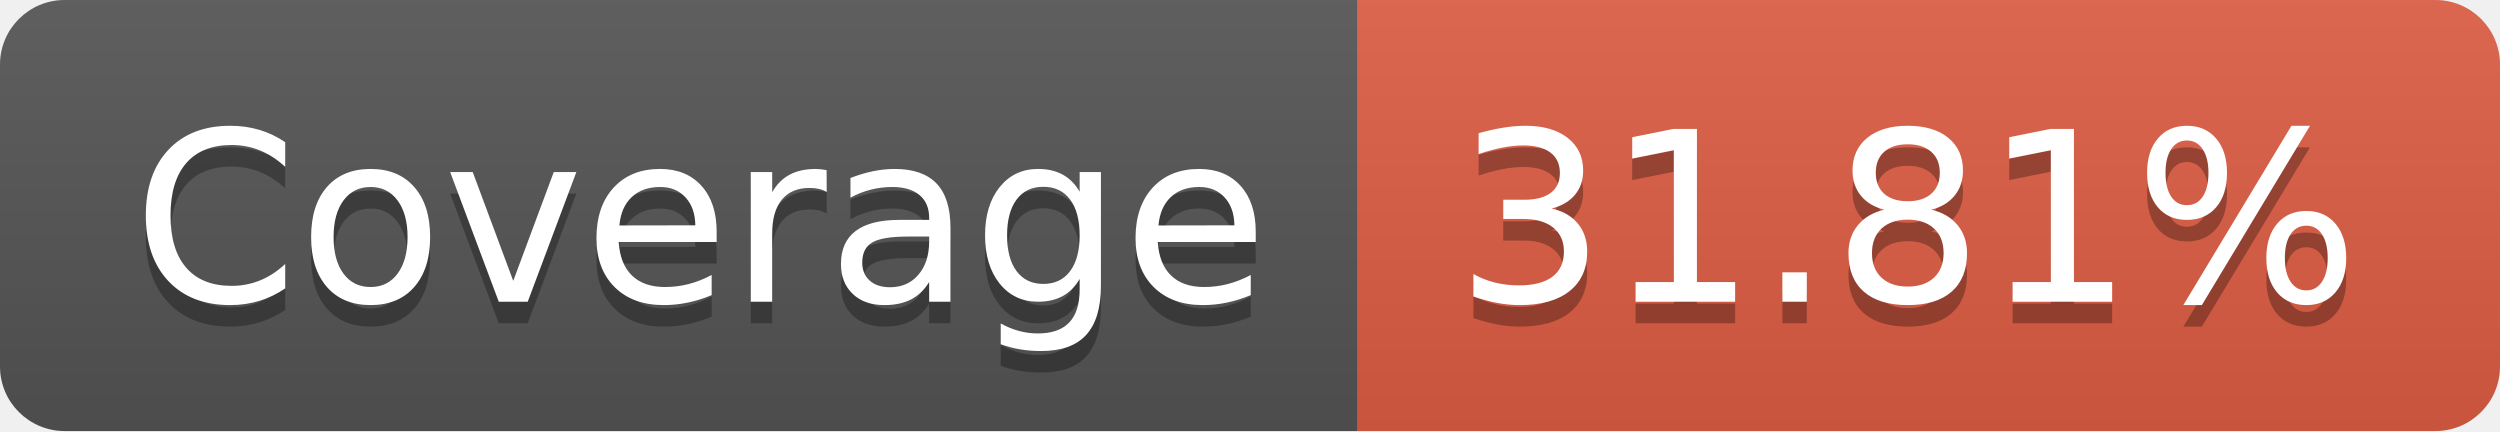
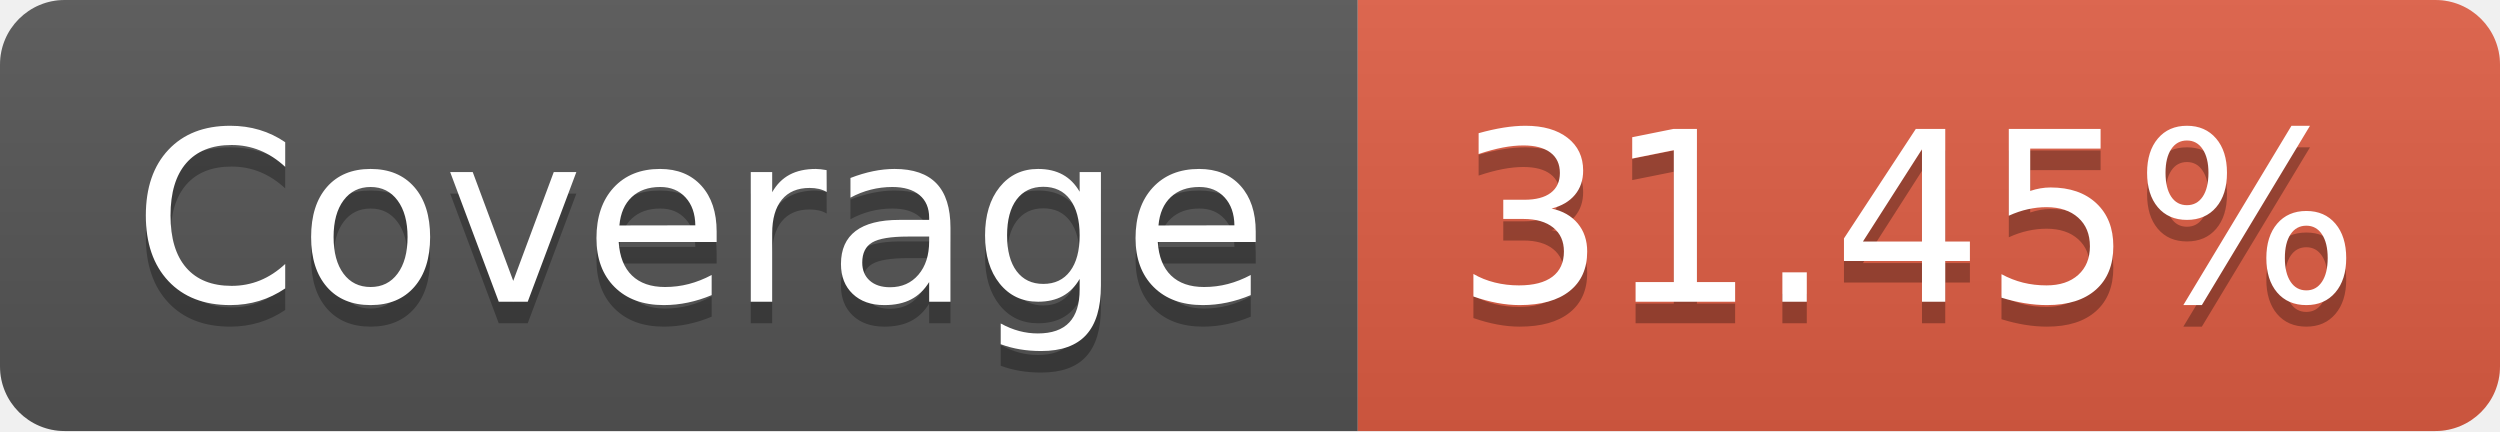
- <svg xmlns="http://www.w3.org/2000/svg" width="116" height="20" role="img" aria-label="Coverage: 31.81%">
+ <svg xmlns="http://www.w3.org/2000/svg" width="116" height="20" role="img" aria-label="Coverage: 31.45%">
  <linearGradient id="s" x2="0" y2="100%">
    <stop offset="0" stop-color="#bbb" stop-opacity=".1" />
    <stop offset="1" stop-opacity=".1" />
  </linearGradient>
  <clipPath id="r">
    <rect width="116" height="20" rx="3" fill="#fff" />
  </clipPath>
  <g clip-path="url(#r)">
    <rect width="63" height="20" fill="#555" />
    <rect x="63" width="53" height="20" fill="#e05d44" />
    <rect width="116" height="20" fill="url(#s)" />
  </g>
  <g fill="#fff" text-anchor="middle" font-family="Verdana,Geneva,DejaVu Sans,sans-serif" text-rendering="geometricPrecision" font-size="110">
    <text aria-hidden="true" x="325" y="150" fill="#010101" fill-opacity=".3" transform="scale(.1)" textLength="530">Coverage</text>
    <text x="325" y="140" transform="scale(.1)" fill="#fff" textLength="530">Coverage</text>
-     <text aria-hidden="true" x="885" y="150" fill="#010101" fill-opacity=".3" transform="scale(.1)" textLength="430">31.81%</text>
-     <text x="885" y="140" transform="scale(.1)" fill="#fff" textLength="430">31.81%</text>
+     <text aria-hidden="true" x="885" y="150" fill="#010101" fill-opacity=".3" transform="scale(.1)" textLength="430">31.45%</text>
+     <text x="885" y="140" transform="scale(.1)" fill="#fff" textLength="430">31.45%</text>
  </g>
</svg>
